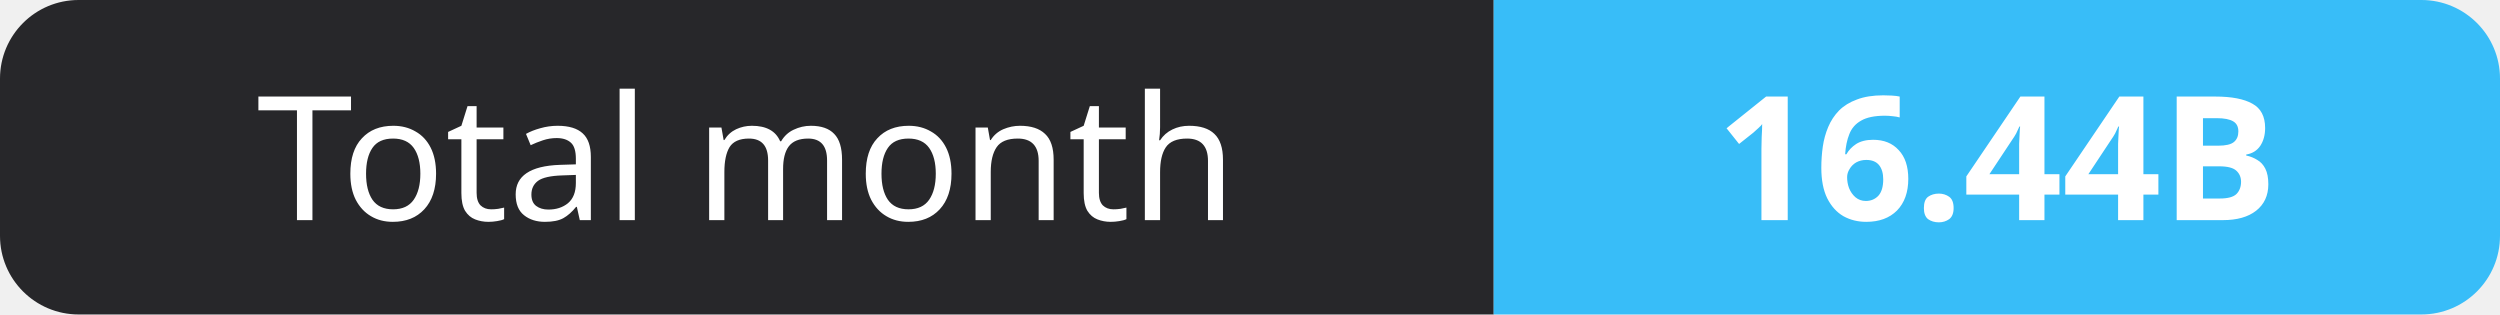
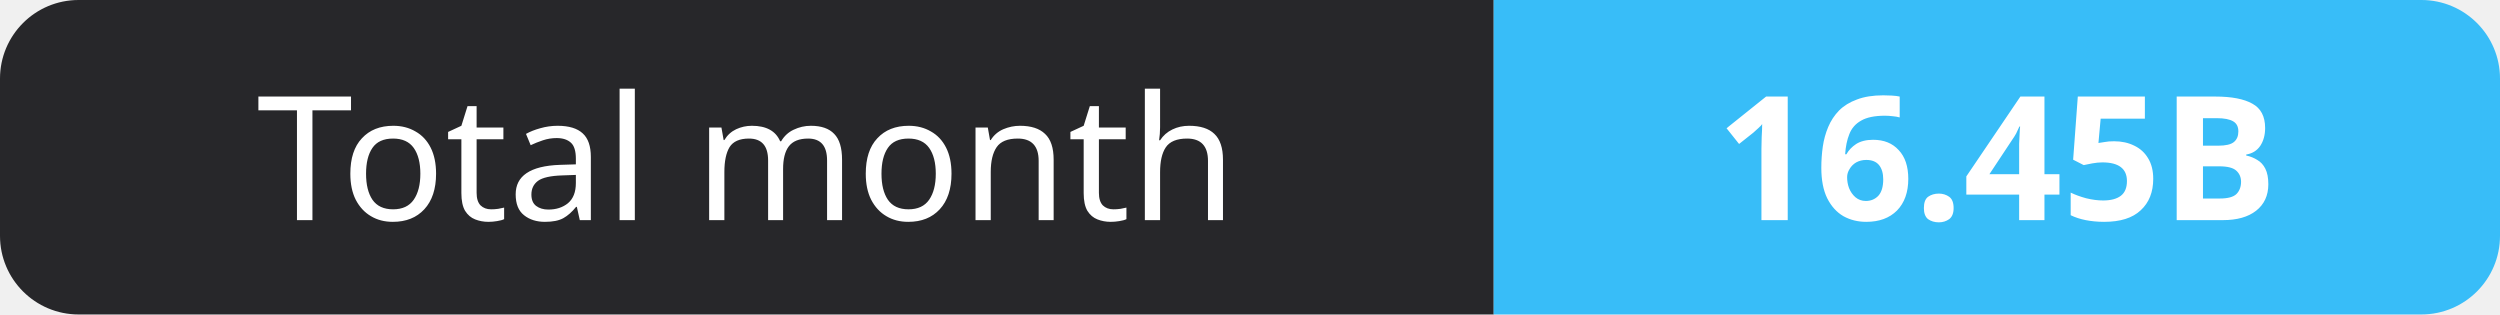
- <svg xmlns="http://www.w3.org/2000/svg" width="159" height="20" role="img" aria-label="Total month: 16.44B">
+ <svg xmlns="http://www.w3.org/2000/svg" width="159" height="20" role="img" aria-label="Total month: 16.45B">
  <clipPath id="r">
    <rect width="159" height="20" rx="5" fill="#fff" />
  </clipPath>
  <g clip-path="url(#r)">
    <rect width="95" height="20" fill="#27272a" />
    <rect x="95" width="64" height="20" fill="#38bdf8" />
  </g>
  <g fill="#fff" text-anchor="middle" font-family="Verdana,Geneva,sans-serif" font-size="11">
    <text x="47.5" y="14">Total month</text>
-     <text x="127.0" y="14" font-weight="700">16.44B</text>
+     <text x="127.0" y="14" font-weight="700">16.45B</text>
  </g>
</svg>
